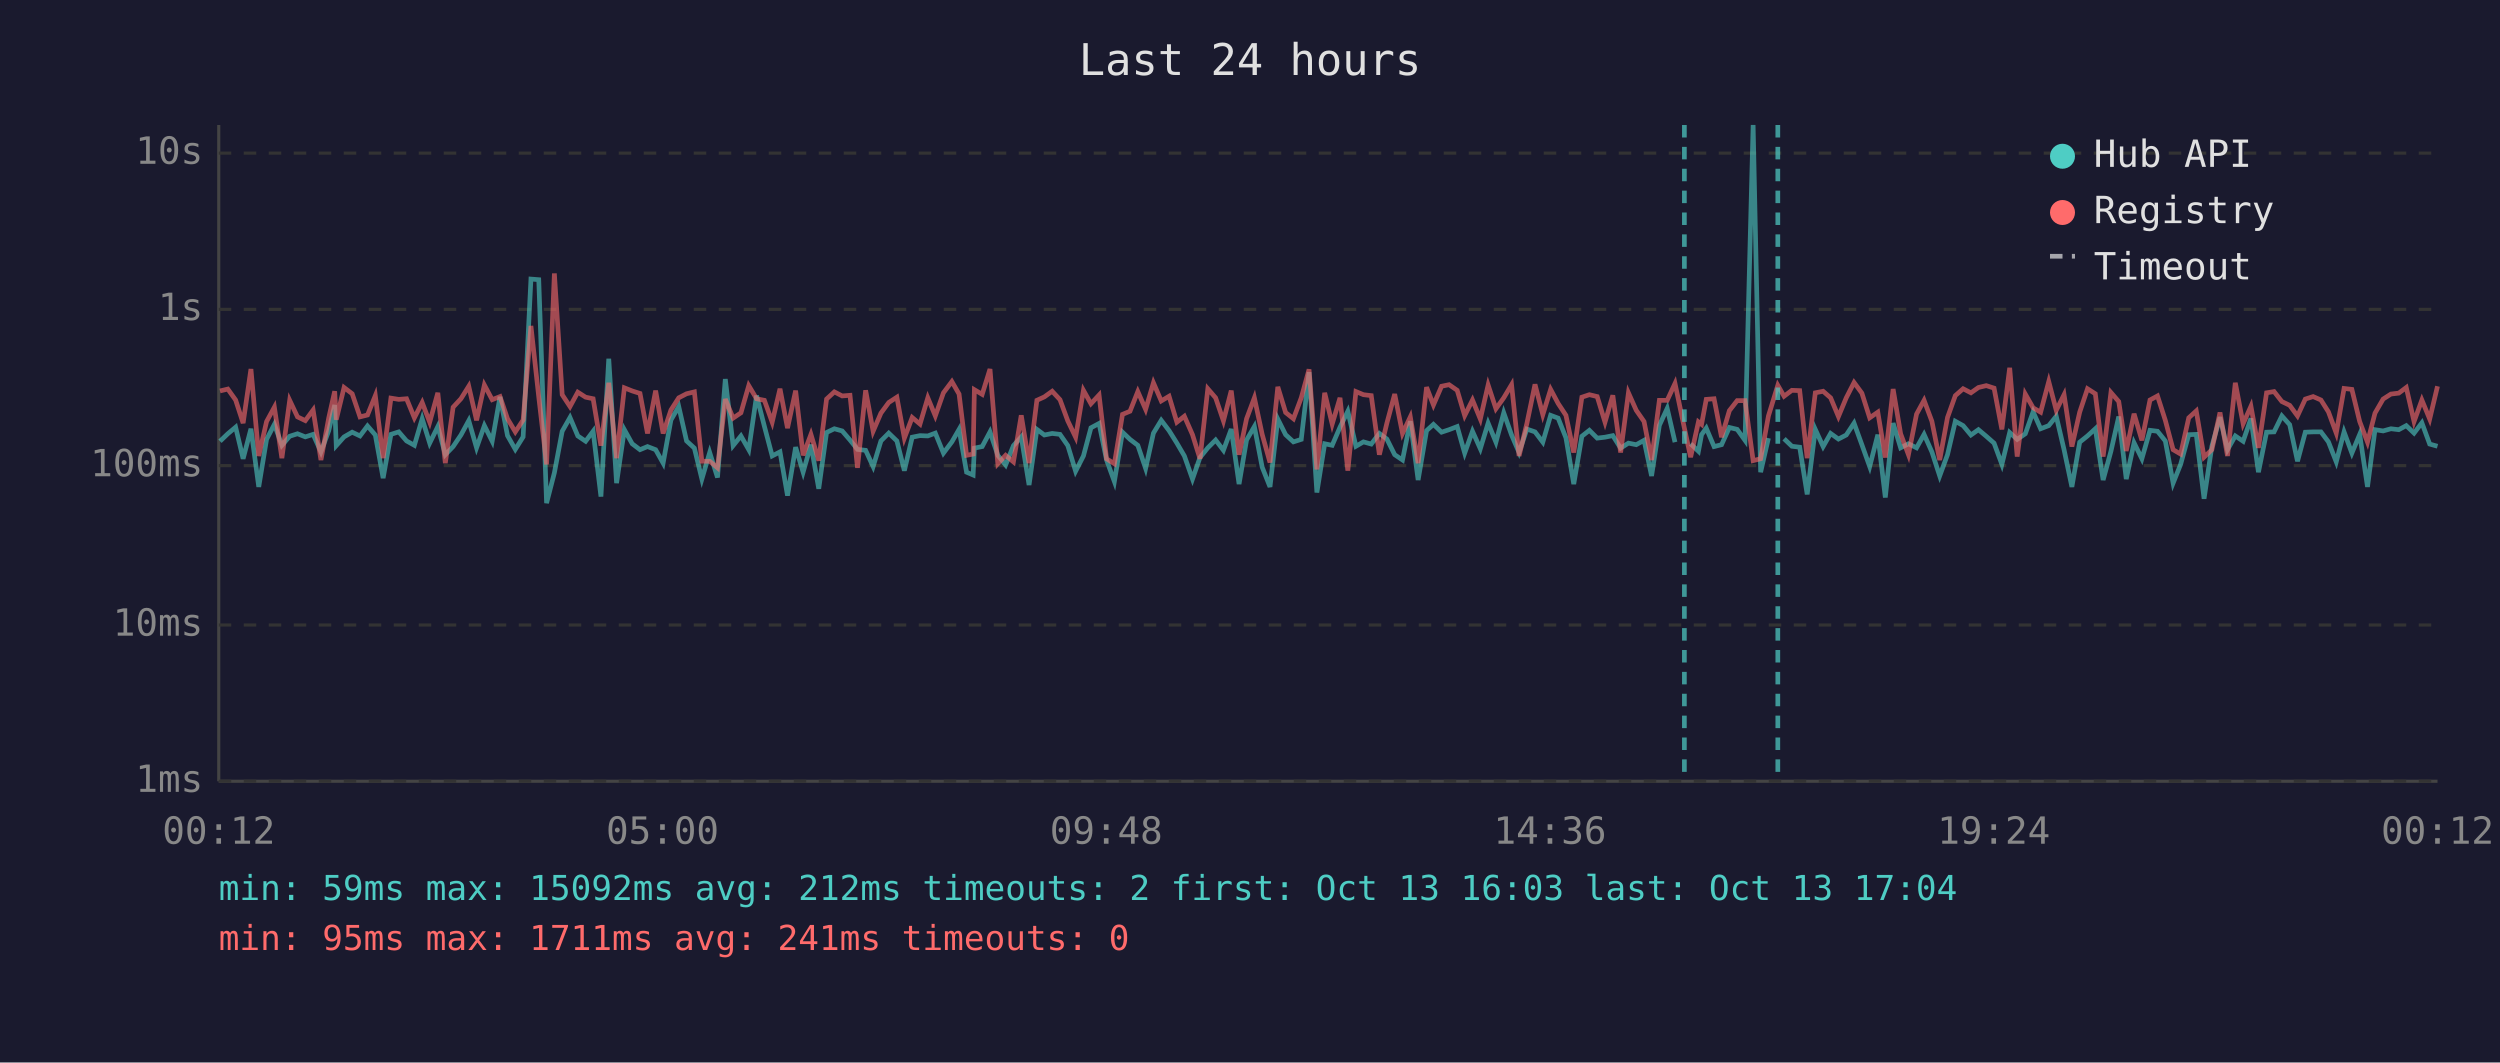
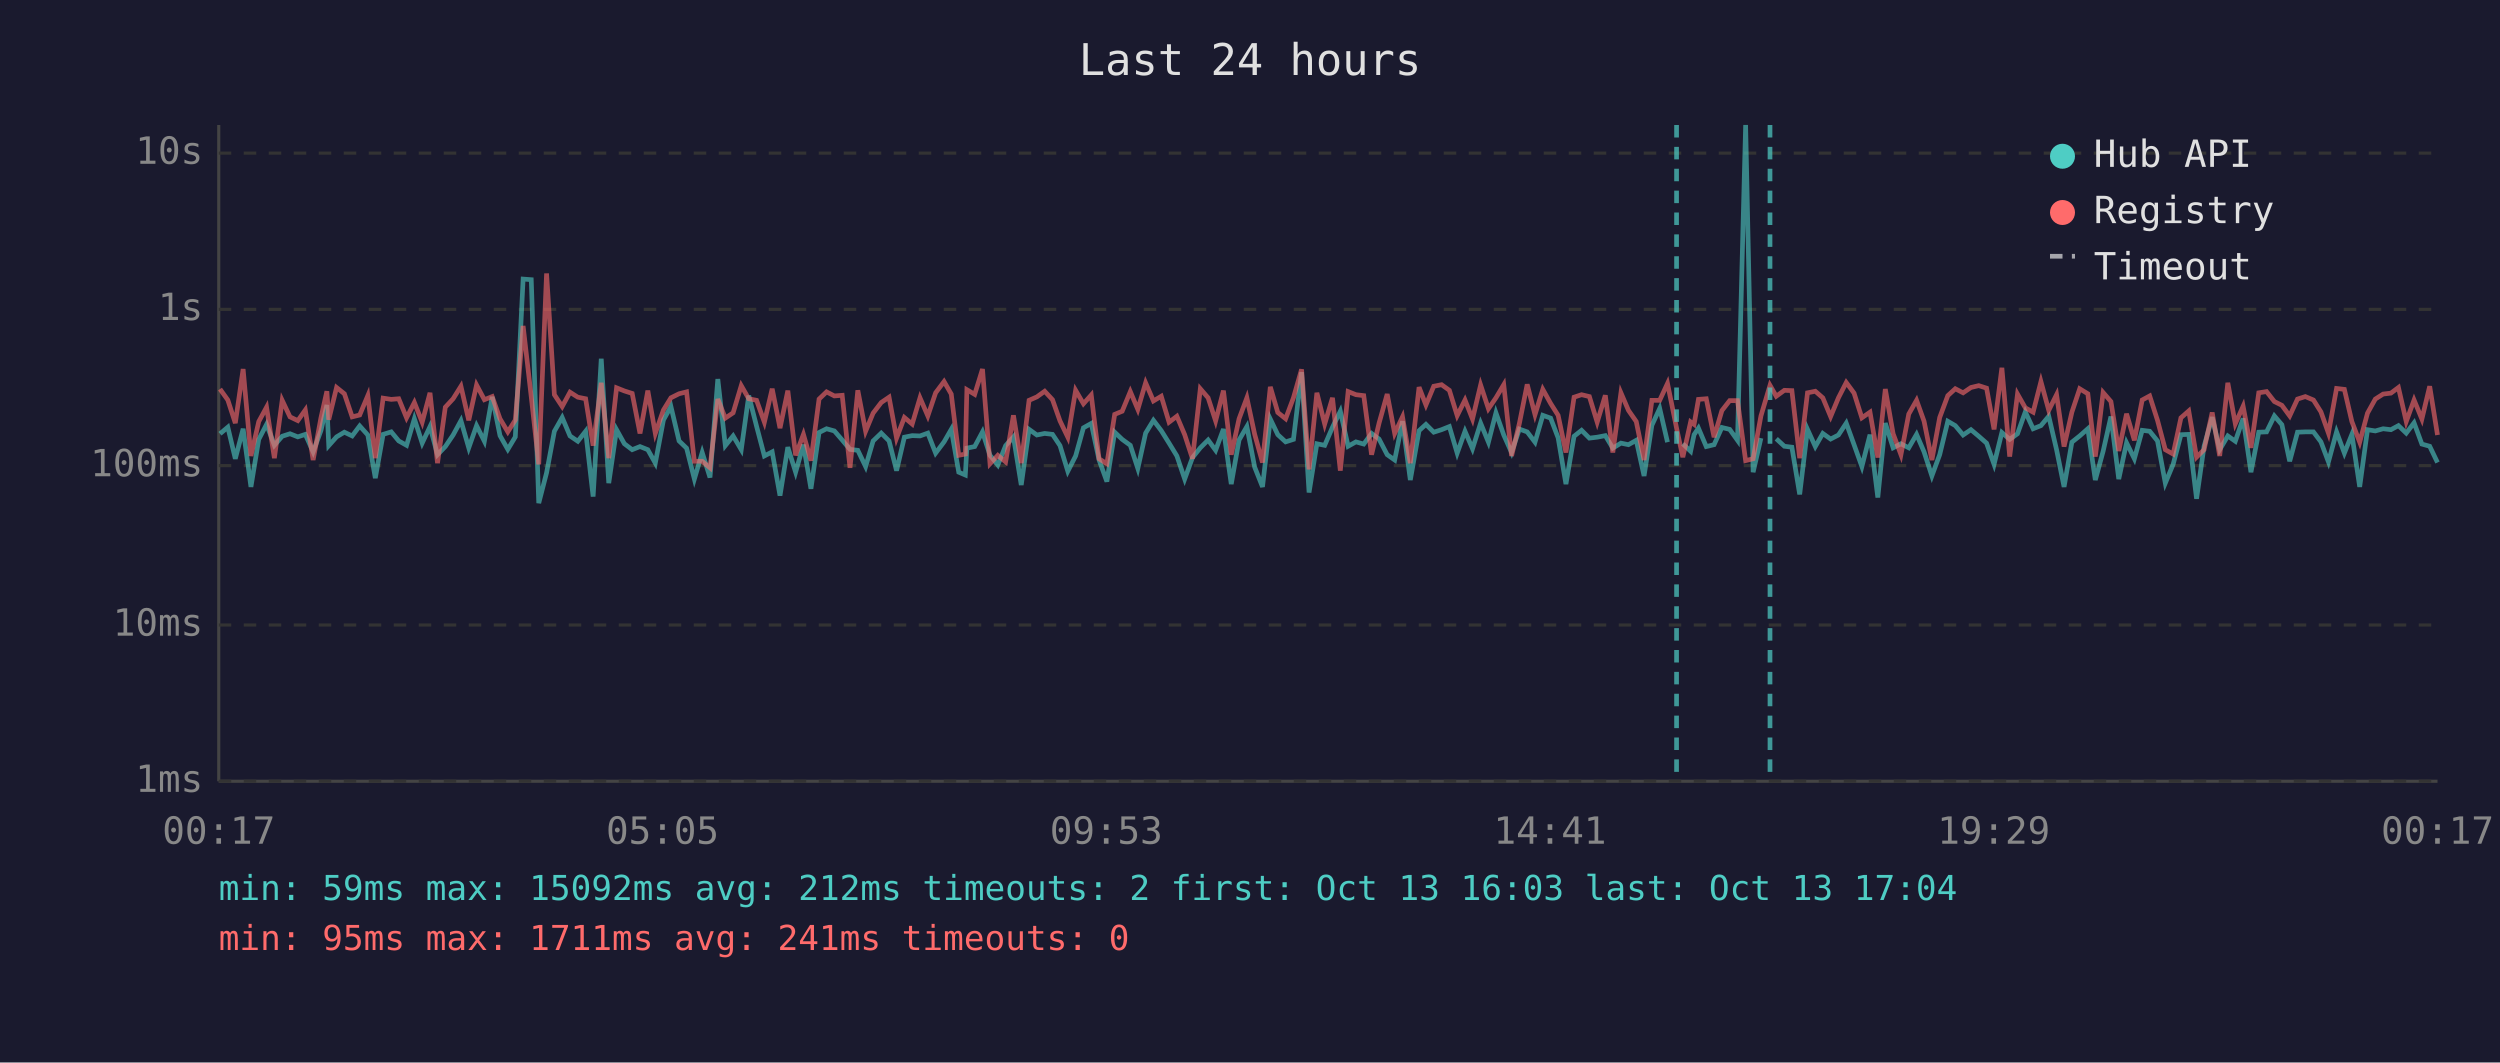
<svg xmlns="http://www.w3.org/2000/svg" viewBox="0 0 800 340" font-family="monospace" font-size="12">
  <rect width="800" height="340" fill="#1a1a2e" />
  <text x="400" y="24" fill="#e0e0e0" font-size="14" text-anchor="middle">Last 24 hours</text>
  <line x1="70" y1="40" x2="70" y2="250" stroke="#444" stroke-width="1" />
  <line x1="70" y1="250" x2="780" y2="250" stroke="#444" stroke-width="1" />
  <line x1="70" y1="250" x2="780" y2="250" stroke="#333" stroke-width="1" stroke-dasharray="4" />
  <text x="65" y="250" fill="#888" text-anchor="end" dominant-baseline="middle">1ms</text>
  <line x1="70" y1="200" x2="780" y2="200" stroke="#333" stroke-width="1" stroke-dasharray="4" />
  <text x="65" y="200" fill="#888" text-anchor="end" dominant-baseline="middle">10ms</text>
  <line x1="70" y1="149" x2="780" y2="149" stroke="#333" stroke-width="1" stroke-dasharray="4" />
  <text x="65" y="149" fill="#888" text-anchor="end" dominant-baseline="middle">100ms</text>
  <line x1="70" y1="99" x2="780" y2="99" stroke="#333" stroke-width="1" stroke-dasharray="4" />
  <text x="65" y="99" fill="#888" text-anchor="end" dominant-baseline="middle">1s</text>
  <line x1="70" y1="49" x2="780" y2="49" stroke="#333" stroke-width="1" stroke-dasharray="4" />
  <text x="65" y="49" fill="#888" text-anchor="end" dominant-baseline="middle">10s</text>
-   <text x="70" y="270" fill="#888" text-anchor="middle">00:12</text>
-   <text x="212" y="270" fill="#888" text-anchor="middle">05:00</text>
-   <text x="354" y="270" fill="#888" text-anchor="middle">09:48</text>
-   <text x="496" y="270" fill="#888" text-anchor="middle">14:36</text>
-   <text x="638" y="270" fill="#888" text-anchor="middle">19:24</text>
-   <text x="780" y="270" fill="#888" text-anchor="middle">00:12</text>
-   <polyline points="70.4,141.2 72.9,138.8 75.4,136.7 77.8,146.8 80.3,137.2 82.8,155.8 85.3,140.6 87.8,135.8 90.2,142.5 92.7,139.6 95.2,138.8 97.7,139.8 100.2,139.0 102.7,144.6 105.2,137.8 107.1,129.6 107.6,142.6 110.1,139.8 112.7,138.3 115.2,139.5 117.6,136.3 120.1,139.2 122.6,153.0 125.1,139.0 127.6,138.2 130.1,141.1 132.6,142.5 135.1,134.0 137.5,141.8 140.1,136.5 142.5,145.5 145.0,142.9 147.5,139.2 150.0,134.6 152.5,143.3 155.0,136.2 157.5,141.2 160.0,127.0 162.4,139.4 164.9,143.8 167.4,139.8 169.9,89.3 172.4,89.5 174.9,161.0 177.4,151.3 179.9,138.0 182.4,133.6 184.9,139.5 187.4,141.2 189.8,138.0 192.3,158.9 194.8,114.8 197.3,154.6 199.8,137.5 202.3,142.0 204.8,143.9 207.2,142.9 209.8,143.9 212.2,148.2 214.7,134.4 217.2,130.1 219.7,141.1 222.2,143.4 224.6,153.3 227.1,144.8 229.6,152.8 232.1,121.3 234.6,142.6 237.1,139.5 239.6,143.9 242.1,126.6 244.6,136.4 247.1,145.9 249.6,144.6 252.0,158.6 254.6,143.1 257.0,151.1 259.5,142.3 262.0,156.4 264.5,138.4 267.0,137.2 269.5,137.9 272.0,140.8 274.4,143.8 277.0,144.1 279.4,149.3 281.9,141.1 284.4,138.6 287.0,141.1 289.4,150.6 291.9,139.9 294.4,139.4 296.9,139.5 299.3,138.6 301.9,145.0 304.6,141.4 306.9,137.4 309.3,151.1 311.4,152.0 311.8,143.4 314.3,142.9 316.8,138.2 319.3,145.7 321.8,148.8 324.3,142.6 326.8,139.8 329.3,155.2 331.8,137.4 334.2,139.2 336.7,138.7 339.2,139.0 341.7,142.6 344.2,150.8 346.7,145.9 349.1,136.9 351.7,135.5 354.1,147.2 356.6,154.1 359.2,138.3 361.6,140.6 364.1,142.5 366.6,149.9 369.1,138.6 371.6,134.5 374.1,137.8 376.6,141.8 379.0,145.9 381.6,153.3 384.0,146.4 386.5,143.3 389.0,140.8 391.5,144.1 394.0,137.3 396.5,154.9 398.9,140.8 401.4,136.5 403.9,149.5 406.4,155.8 408.9,134.1 411.4,139.1 413.9,141.4 416.4,140.6 418.9,119.1 421.4,157.6 423.9,142.0 426.3,142.5 428.8,136.7 431.3,131.6 433.9,142.8 436.3,141.4 438.8,142.1 441.4,138.7 443.8,140.5 446.3,145.5 448.8,147.2 451.3,134.8 453.8,153.6 456.5,137.8 458.7,135.8 461.3,138.3 463.7,137.5 466.3,136.5 468.7,145.0 471.2,138.0 473.7,143.6 476.2,135.4 478.7,141.5 481.2,132.1 483.7,139.2 486.1,144.8 488.6,137.3 491.2,138.2 493.7,141.5 496.2,132.9 498.6,133.8 501.1,140.1 503.6,154.9 506.2,139.6 508.6,137.7 511.1,140.2 513.6,139.9 516.1,139.4 518.6,143.4 521.1,141.8 523.6,142.3 526.1,140.9 528.5,152.3 531.0,136.1 533.5,130.7 536.0,141.5" fill="none" stroke="#4ecdc4" stroke-width="1.5" opacity="0.6" />
-   <polyline points="541.0,142.0 543.5,144.4 544.5,139.1 546.0,137.0 548.5,142.9 550.9,142.3 553.4,136.8 555.9,137.4 558.4,140.9 561.0,40.0 563.4,151.1 565.9,140.2" fill="none" stroke="#4ecdc4" stroke-width="1.5" opacity="0.6" />
-   <polyline points="570.9,140.4 573.4,142.8 575.9,143.1 578.3,158.2 580.9,137.4 583.4,142.9 585.8,138.7 588.3,140.5 590.8,139.2 593.3,135.4 595.8,142.3 598.3,149.3 600.9,139.1 603.3,159.2 605.8,135.4 608.2,143.3 610.7,142.0 613.3,143.3 615.7,139.0 618.2,144.6 620.7,152.3 623.2,145.5 625.7,134.8 628.2,136.2 630.7,139.2 633.1,137.5 635.6,139.6 638.1,141.8 640.6,148.6 643.1,138.4 645.5,140.6 648.1,138.8 650.6,131.8 653.0,137.2 655.6,136.2 658.0,133.2 660.5,143.9 663.0,155.8 665.5,141.5 668.0,139.5 670.5,137.2 673.0,153.6 675.5,144.4 678.0,133.3 680.4,153.3 682.9,141.7 685.4,146.8 688.0,137.7 690.4,138.0 692.9,141.1 695.4,154.6 697.8,148.6 700.4,139.1 702.8,139.0 705.3,159.6 707.8,142.8 710.4,133.5 712.8,143.9 715.3,139.5 717.8,141.2 720.3,133.9 722.7,151.1 725.3,138.3 727.7,138.2 730.2,133.1 732.7,135.9 735.2,147.6 737.7,138.3 740.2,138.2 742.7,138.2 745.1,141.4 747.6,147.8 750.1,138.2 752.6,145.0 755.1,139.0 757.6,155.8 760.0,137.5 762.6,137.9 765.1,137.2 767.6,137.5 770.0,136.2 772.5,138.6 775.0,135.3 777.5,142.1 780.0,142.8" fill="none" stroke="#4ecdc4" stroke-width="1.5" opacity="0.6" />
-   <polyline points="70.4,125.1 72.9,124.5 75.4,128.0 77.8,135.4 80.3,118.1 82.8,145.9 85.3,134.9 87.8,130.3 90.2,146.6 92.7,128.1 95.2,133.4 97.7,134.6 100.2,131.2 102.7,147.2 105.2,133.7 107.1,125.2 107.6,134.3 110.1,124.0 112.7,126.0 115.2,133.4 117.6,132.8 120.1,126.6 122.6,146.6 125.1,127.4 127.6,127.8 130.1,127.6 132.6,133.7 135.1,128.8 137.5,135.1 140.1,125.7 142.5,148.2 145.0,130.3 147.5,127.6 150.0,123.6 152.5,134.5 155.0,123.2 157.5,127.9 160.0,126.9 162.4,134.0 164.9,138.2 167.4,134.4 169.9,104.3 172.4,127.0 174.9,148.6 177.4,87.5 179.9,126.3 182.4,130.1 184.9,125.5 187.4,127.1 189.8,127.6 192.3,142.6 194.8,122.5 197.3,146.6 199.8,124.1 202.3,125.1 204.8,125.9 207.2,138.7 209.8,125.0 212.2,138.7 214.7,131.2 217.2,127.3 219.7,126.0 222.2,125.4 224.6,147.6 227.1,147.6 229.6,149.7 232.1,127.7 234.6,133.8 237.1,132.1 239.6,123.4 242.1,127.6 244.6,128.1 247.1,135.1 249.6,124.4 252.0,137.0 254.6,125.0 257.0,145.7 259.5,139.0 262.0,147.4 264.5,127.7 267.0,125.4 269.5,126.7 272.0,126.5 274.4,149.7 277.0,124.9 279.4,138.0 281.9,132.2 284.4,128.8 287.0,127.1 289.4,140.2 291.9,133.6 294.4,135.7 296.9,127.3 299.3,133.1 301.9,125.7 304.6,122.1 306.9,126.1 309.3,145.7 311.4,145.3 311.8,124.7 314.3,126.2 316.8,118.1 319.3,148.4 321.8,145.7 324.3,147.8 326.8,132.9 329.3,148.2 331.8,128.1 334.2,127.0 336.7,125.2 339.2,127.9 341.7,134.7 344.2,139.9 346.7,124.9 349.1,129.2 351.7,126.4 354.1,146.8 356.6,148.4 359.2,132.6 361.6,131.6 364.1,125.3 366.6,131.0 369.1,122.5 371.6,128.3 374.1,126.8 376.6,135.1 379.0,133.2 381.6,139.1 384.0,146.8 386.5,124.4 389.0,127.3 391.5,134.7 394.0,125.0 396.5,145.5 398.9,134.0 401.4,127.3 403.9,139.0 406.4,148.0 408.9,123.8 411.4,132.0 413.9,134.0 416.4,127.3 418.9,118.2 421.4,150.2 423.9,125.7 426.3,135.7 428.8,127.3 431.3,150.6 433.9,125.3 436.3,126.3 438.8,126.6 441.4,145.5 443.8,135.4 446.3,126.1 448.8,138.7 451.3,133.4 453.8,148.2 456.5,123.9 458.7,129.6 461.3,123.6 463.7,123.1 466.3,124.9 468.7,133.0 471.2,128.0 473.7,134.1 476.2,123.2 478.7,130.8 481.2,127.3 483.7,123.1 486.1,145.9 488.6,135.5 491.2,123.0 493.7,132.7 496.2,124.6 498.6,129.1 501.1,132.9 503.6,144.8 506.2,127.1 508.6,126.3 511.1,126.9 513.6,135.1 516.1,126.5 518.6,144.8 521.1,125.7 523.6,131.3 526.1,134.9 528.5,147.2 531.0,128.1 533.5,128.1 536.0,122.7 539.0,137.0 541.0,146.3 543.5,135.0 544.5,135.8 546.0,127.8 548.5,127.6 550.9,139.9 553.4,131.4 555.9,128.2 558.4,128.2 561.0,147.4 563.4,146.8 565.9,133.1 568.9,123.3 570.9,126.8 573.4,124.9 575.9,125.0 578.3,146.6 580.9,125.7 583.4,125.2 585.8,127.3 588.3,133.3 590.8,127.3 593.3,122.4 595.8,125.8 598.3,133.7 600.9,131.9 603.3,146.4 605.8,124.5 608.2,138.8 610.7,145.5 613.3,132.5 615.7,128.1 618.2,134.8 620.7,147.2 623.2,133.6 625.7,126.6 628.2,124.4 630.7,125.7 633.1,124.0 635.6,123.4 638.1,124.2 640.6,137.4 643.1,117.7 645.5,146.1 648.1,126.1 650.6,130.5 653.0,131.9 655.6,122.1 658.0,131.3 660.5,126.3 663.0,142.9 665.5,131.9 668.0,124.4 670.5,126.0 673.0,146.1 675.5,125.6 678.0,128.5 680.4,144.3 682.9,132.4 685.4,140.9 688.0,128.0 690.4,126.7 692.9,134.5 695.4,143.9 697.8,145.3 700.4,133.7 702.8,131.5 705.3,146.3 707.8,143.9 710.4,132.0 712.8,145.9 715.3,122.5 717.8,135.6 720.3,130.0 722.7,143.3 725.3,125.7 727.7,125.3 730.2,128.5 732.7,129.7 735.2,133.1 737.7,127.7 740.2,126.9 742.7,128.0 745.1,131.8 747.6,138.6 750.1,124.3 752.6,124.6 755.1,134.9 757.6,141.5 760.0,132.2 762.6,127.7 765.1,126.1 767.6,125.8 770.0,124.0 772.5,134.9 775.0,128.0 777.5,134.1 780.0,123.6" fill="none" stroke="#ff6b6b" stroke-width="1.5" opacity="0.6" />
-   <line x1="539.0" y1="40" x2="539.0" y2="250" stroke="#4ecdc4" stroke-width="1.5" stroke-dasharray="4,3" opacity="0.7" />
-   <line x1="568.9" y1="40" x2="568.9" y2="250" stroke="#4ecdc4" stroke-width="1.5" stroke-dasharray="4,3" opacity="0.7" />
+   <text x="70" y="270" fill="#888" text-anchor="middle">00:17</text>
+   <text x="212" y="270" fill="#888" text-anchor="middle">05:05</text>
+   <text x="354" y="270" fill="#888" text-anchor="middle">09:53</text>
+   <text x="496" y="270" fill="#888" text-anchor="middle">14:41</text>
+   <text x="638" y="270" fill="#888" text-anchor="middle">19:29</text>
+   <text x="780" y="270" fill="#888" text-anchor="middle">00:17</text>
+   <polyline points="70.4,138.8 72.9,136.7 75.3,146.8 77.8,137.2 80.3,155.8 82.8,140.6 85.3,135.8 87.8,142.5 90.3,139.6 92.8,138.8 95.3,139.8 97.7,139.0 100.2,144.6 102.7,137.8 104.6,129.6 105.2,142.6 107.7,139.8 110.2,138.3 112.7,139.5 115.1,136.3 117.7,139.2 120.1,153.0 122.6,139.0 125.2,138.2 127.6,141.1 130.1,142.5 132.6,134.0 135.1,141.8 137.6,136.5 140.0,145.5 142.5,142.9 145.0,139.2 147.5,134.6 150.0,143.3 152.5,136.2 155.0,141.2 157.5,127.0 160.0,139.4 162.5,143.8 164.9,139.8 167.4,89.3 170.0,89.5 172.4,161.0 174.9,151.3 177.4,138.0 179.9,133.6 182.4,139.5 184.9,141.2 187.4,138.0 189.8,158.9 192.4,114.8 194.8,154.6 197.3,137.5 199.8,142.0 202.3,143.9 204.8,142.9 207.3,143.9 209.7,148.2 212.3,134.4 214.7,130.1 217.3,141.1 219.7,143.4 222.2,153.3 224.7,144.8 227.2,152.8 229.7,121.3 232.1,142.6 234.6,139.5 237.2,143.9 239.6,126.6 242.1,136.4 244.6,145.9 247.1,144.6 249.6,158.6 252.1,143.1 254.6,151.1 257.1,142.3 259.5,156.4 262.1,138.4 264.5,137.2 267.0,137.9 269.5,140.8 272.0,143.8 274.5,144.1 277.0,149.3 279.4,141.1 282.0,138.6 284.5,141.1 286.9,150.6 289.4,139.9 291.9,139.4 294.4,139.5 296.9,138.6 299.4,145.0 302.1,141.4 304.4,137.4 306.8,151.1 308.9,152.0 309.4,143.4 311.9,142.9 314.4,138.2 316.8,145.7 319.3,148.8 321.8,142.6 324.3,139.8 326.8,155.2 329.3,137.4 331.8,139.2 334.3,138.7 336.8,139.0 339.2,142.6 341.7,150.8 344.2,145.9 346.7,136.9 349.2,135.5 351.7,147.2 354.2,154.1 356.7,138.3 359.1,140.6 361.7,142.5 364.1,149.9 366.6,138.6 369.1,134.5 371.6,137.8 374.1,141.8 376.6,145.9 379.1,153.3 381.6,146.4 384.1,143.3 386.6,140.8 389.0,144.1 391.5,137.3 394.0,154.9 396.5,140.8 399.0,136.5 401.5,149.5 404.0,155.8 406.5,134.1 408.9,139.1 411.4,141.4 413.9,140.6 416.5,119.1 418.9,157.6 421.4,142.0 423.9,142.5 426.4,136.7 428.9,131.6 431.4,142.8 433.9,141.4 436.4,142.1 438.9,138.7 441.3,140.5 443.9,145.5 446.3,147.2 448.8,134.8 451.3,153.6 454.1,137.8 456.3,135.8 458.8,138.3 461.3,137.5 463.8,136.5 466.3,145.0 468.8,138.0 471.2,143.6 473.8,135.4 476.3,141.5 478.7,132.1 481.2,139.2 483.7,144.8 486.2,137.3 488.7,138.2 491.2,141.5 493.7,132.9 496.2,133.8 498.6,140.1 501.1,154.9 503.7,139.6 506.1,137.7 508.6,140.2 511.1,139.9 513.7,139.4 516.1,143.4 518.7,141.8 521.1,142.3 523.6,140.9 526.1,152.3 528.6,136.1 531.1,130.7 533.6,141.5" fill="none" stroke="#4ecdc4" stroke-width="1.5" opacity="0.6" />
+   <polyline points="538.5,142.0 541.0,144.4 542.1,139.1 543.5,137.0 546.0,142.9 548.5,142.3 551.0,136.8 553.5,137.4 556.0,140.9 558.6,40.0 561.0,151.1 563.5,140.2" fill="none" stroke="#4ecdc4" stroke-width="1.5" opacity="0.6" />
+   <polyline points="568.4,140.4 571.0,142.8 573.4,143.1 575.9,158.2 578.4,137.4 580.9,142.9 583.3,138.7 585.8,140.5 588.3,139.2 590.8,135.4 593.3,142.3 595.8,149.3 598.4,139.1 600.9,159.2 603.3,135.4 605.8,143.3 608.3,142.0 610.8,143.3 613.3,139.0 615.7,144.6 618.2,152.3 620.7,145.5 623.3,134.8 625.7,136.2 628.2,139.2 630.7,137.5 633.2,139.6 635.7,141.8 638.1,148.6 640.6,138.4 643.1,140.6 645.6,138.8 648.1,131.8 650.6,137.2 653.1,136.2 655.6,133.2 658.1,143.9 660.5,155.8 663.0,141.5 665.5,139.5 668.1,137.2 670.5,153.6 673.0,144.4 675.5,133.3 678.0,153.3 680.5,141.7 683.0,146.8 685.5,137.7 687.9,138.0 690.4,141.1 692.9,154.6 695.4,148.6 697.9,139.1 700.4,139.0 702.9,159.6 705.3,142.8 707.9,133.5 710.3,143.9 712.9,139.5 715.3,141.2 717.8,133.9 720.3,151.1 722.8,138.3 725.3,138.2 727.8,133.1 730.2,135.9 732.7,147.6 735.2,138.3 737.7,138.2 740.3,138.2 742.7,141.4 745.1,147.8 747.7,138.2 750.2,145.0 752.6,139.0 755.1,155.8 757.6,137.5 760.1,137.9 762.6,137.2 765.1,137.5 767.5,136.2 770.0,138.6 772.5,135.3 775.0,142.1 777.5,142.8 780.0,148.0" fill="none" stroke="#4ecdc4" stroke-width="1.5" opacity="0.6" />
+   <polyline points="70.4,124.5 72.9,128.0 75.3,135.4 77.8,118.1 80.3,145.9 82.8,134.9 85.3,130.3 87.8,146.6 90.3,128.1 92.8,133.4 95.3,134.6 97.7,131.2 100.2,147.2 102.7,133.7 104.6,125.2 105.2,134.3 107.7,124.0 110.2,126.0 112.7,133.4 115.1,132.8 117.7,126.6 120.1,146.6 122.6,127.4 125.2,127.8 127.6,127.6 130.1,133.7 132.6,128.8 135.1,135.1 137.6,125.7 140.0,148.2 142.5,130.3 145.0,127.6 147.5,123.6 150.0,134.5 152.5,123.2 155.0,127.9 157.5,126.9 160.0,134.0 162.5,138.2 164.9,134.4 167.4,104.3 170.0,127.0 172.4,148.6 174.9,87.5 177.4,126.3 179.9,130.1 182.4,125.5 184.9,127.1 187.4,127.6 189.8,142.6 192.4,122.5 194.8,146.6 197.3,124.1 199.8,125.1 202.3,125.9 204.8,138.7 207.3,125.0 209.7,138.7 212.3,131.2 214.7,127.3 217.3,126.0 219.7,125.4 222.2,147.6 224.7,147.6 227.2,149.7 229.7,127.7 232.1,133.8 234.6,132.1 237.2,123.4 239.6,127.6 242.1,128.1 244.6,135.1 247.1,124.4 249.6,137.0 252.1,125.0 254.6,145.7 257.1,139.0 259.5,147.4 262.1,127.7 264.5,125.4 267.0,126.7 269.5,126.5 272.0,149.7 274.5,124.9 277.0,138.0 279.4,132.2 282.0,128.8 284.5,127.1 286.9,140.2 289.4,133.6 291.9,135.7 294.4,127.3 296.9,133.1 299.4,125.7 302.1,122.1 304.4,126.1 306.8,145.7 308.9,145.3 309.4,124.7 311.9,126.2 314.4,118.1 316.8,148.4 319.3,145.7 321.8,147.8 324.3,132.9 326.8,148.2 329.3,128.1 331.8,127.0 334.3,125.2 336.8,127.9 339.2,134.7 341.7,139.9 344.2,124.9 346.7,129.2 349.2,126.4 351.7,146.8 354.2,148.4 356.7,132.6 359.1,131.6 361.7,125.3 364.1,131.0 366.6,122.5 369.1,128.3 371.6,126.8 374.1,135.1 376.6,133.2 379.1,139.1 381.6,146.8 384.1,124.4 386.6,127.3 389.0,134.7 391.5,125.0 394.0,145.5 396.5,134.0 399.0,127.3 401.5,139.0 404.0,148.0 406.5,123.8 408.9,132.0 411.4,134.0 413.9,127.3 416.5,118.2 418.9,150.2 421.4,125.7 423.9,135.7 426.4,127.3 428.9,150.6 431.4,125.3 433.9,126.3 436.4,126.6 438.9,145.5 441.3,135.4 443.9,126.1 446.3,138.7 448.8,133.4 451.3,148.2 454.1,123.9 456.3,129.6 458.8,123.6 461.3,123.1 463.8,124.9 466.3,133.0 468.8,128.0 471.2,134.1 473.8,123.2 476.3,130.8 478.7,127.3 481.2,123.1 483.7,145.9 486.2,135.5 488.7,123.0 491.2,132.7 493.7,124.6 496.2,129.1 498.6,132.9 501.1,144.8 503.7,127.1 506.1,126.3 508.6,126.9 511.1,135.1 513.7,126.5 516.1,144.8 518.7,125.7 521.1,131.3 523.6,134.9 526.1,147.2 528.6,128.1 531.1,128.1 533.6,122.7 536.5,137.0 538.5,146.3 541.0,135.0 542.1,135.8 543.5,127.8 546.0,127.6 548.5,139.9 551.0,131.4 553.5,128.2 556.0,128.2 558.6,147.4 561.0,146.8 563.5,133.1 566.4,123.3 568.4,126.8 571.0,124.9 573.4,125.0 575.9,146.6 578.4,125.7 580.9,125.2 583.3,127.3 585.8,133.3 588.3,127.3 590.8,122.4 593.3,125.8 595.8,133.7 598.4,131.9 600.9,146.4 603.3,124.5 605.8,138.8 608.3,145.5 610.8,132.5 613.3,128.1 615.7,134.8 618.2,147.2 620.7,133.6 623.3,126.6 625.7,124.4 628.2,125.7 630.7,124.0 633.2,123.4 635.7,124.2 638.1,137.4 640.6,117.7 643.1,146.1 645.6,126.1 648.1,130.5 650.6,131.9 653.1,122.1 655.6,131.3 658.1,126.3 660.5,142.9 663.0,131.9 665.5,124.4 668.1,126.0 670.5,146.1 673.0,125.6 675.5,128.5 678.0,144.3 680.5,132.4 683.0,140.9 685.5,128.0 687.9,126.7 690.4,134.5 692.9,143.9 695.4,145.3 697.9,133.7 700.4,131.5 702.9,146.3 705.3,143.9 707.9,132.0 710.3,145.9 712.9,122.5 715.3,135.6 717.8,130.0 720.3,143.3 722.8,125.7 725.3,125.3 727.8,128.5 730.2,129.7 732.7,133.1 735.2,127.7 737.7,126.9 740.3,128.0 742.7,131.8 745.1,138.6 747.7,124.3 750.2,124.6 752.6,134.9 755.1,141.5 757.6,132.2 760.1,127.7 762.6,126.1 765.1,125.8 767.5,124.0 770.0,134.9 772.5,128.0 775.0,134.1 777.5,123.6 780.0,139.2" fill="none" stroke="#ff6b6b" stroke-width="1.5" opacity="0.6" />
+   <line x1="536.5" y1="40" x2="536.5" y2="250" stroke="#4ecdc4" stroke-width="1.5" stroke-dasharray="4,3" opacity="0.7" />
+   <line x1="566.4" y1="40" x2="566.4" y2="250" stroke="#4ecdc4" stroke-width="1.5" stroke-dasharray="4,3" opacity="0.7" />
  <circle cx="660" cy="50" r="4" fill="#4ecdc4" />
  <text x="670" y="50" fill="#e0e0e0" dominant-baseline="middle">Hub API</text>
  <circle cx="660" cy="68" r="4" fill="#ff6b6b" />
  <text x="670" y="68" fill="#e0e0e0" dominant-baseline="middle">Registry</text>
  <line x1="656" y1="82" x2="664" y2="82" stroke="#e0e0e0" stroke-width="1.5" stroke-dasharray="4,3" opacity="0.7" />
  <text x="670" y="86" fill="#e0e0e0" dominant-baseline="middle">Timeout</text>
  <text x="70" y="288" fill="#4ecdc4" font-size="11">min: 59ms  max: 15092ms  avg: 212ms  timeouts: 2  first: Oct 13 16:03  last: Oct 13 17:04</text>
  <text x="70" y="304" fill="#ff6b6b" font-size="11">min: 95ms  max: 1711ms  avg: 241ms  timeouts: 0</text>
</svg>
